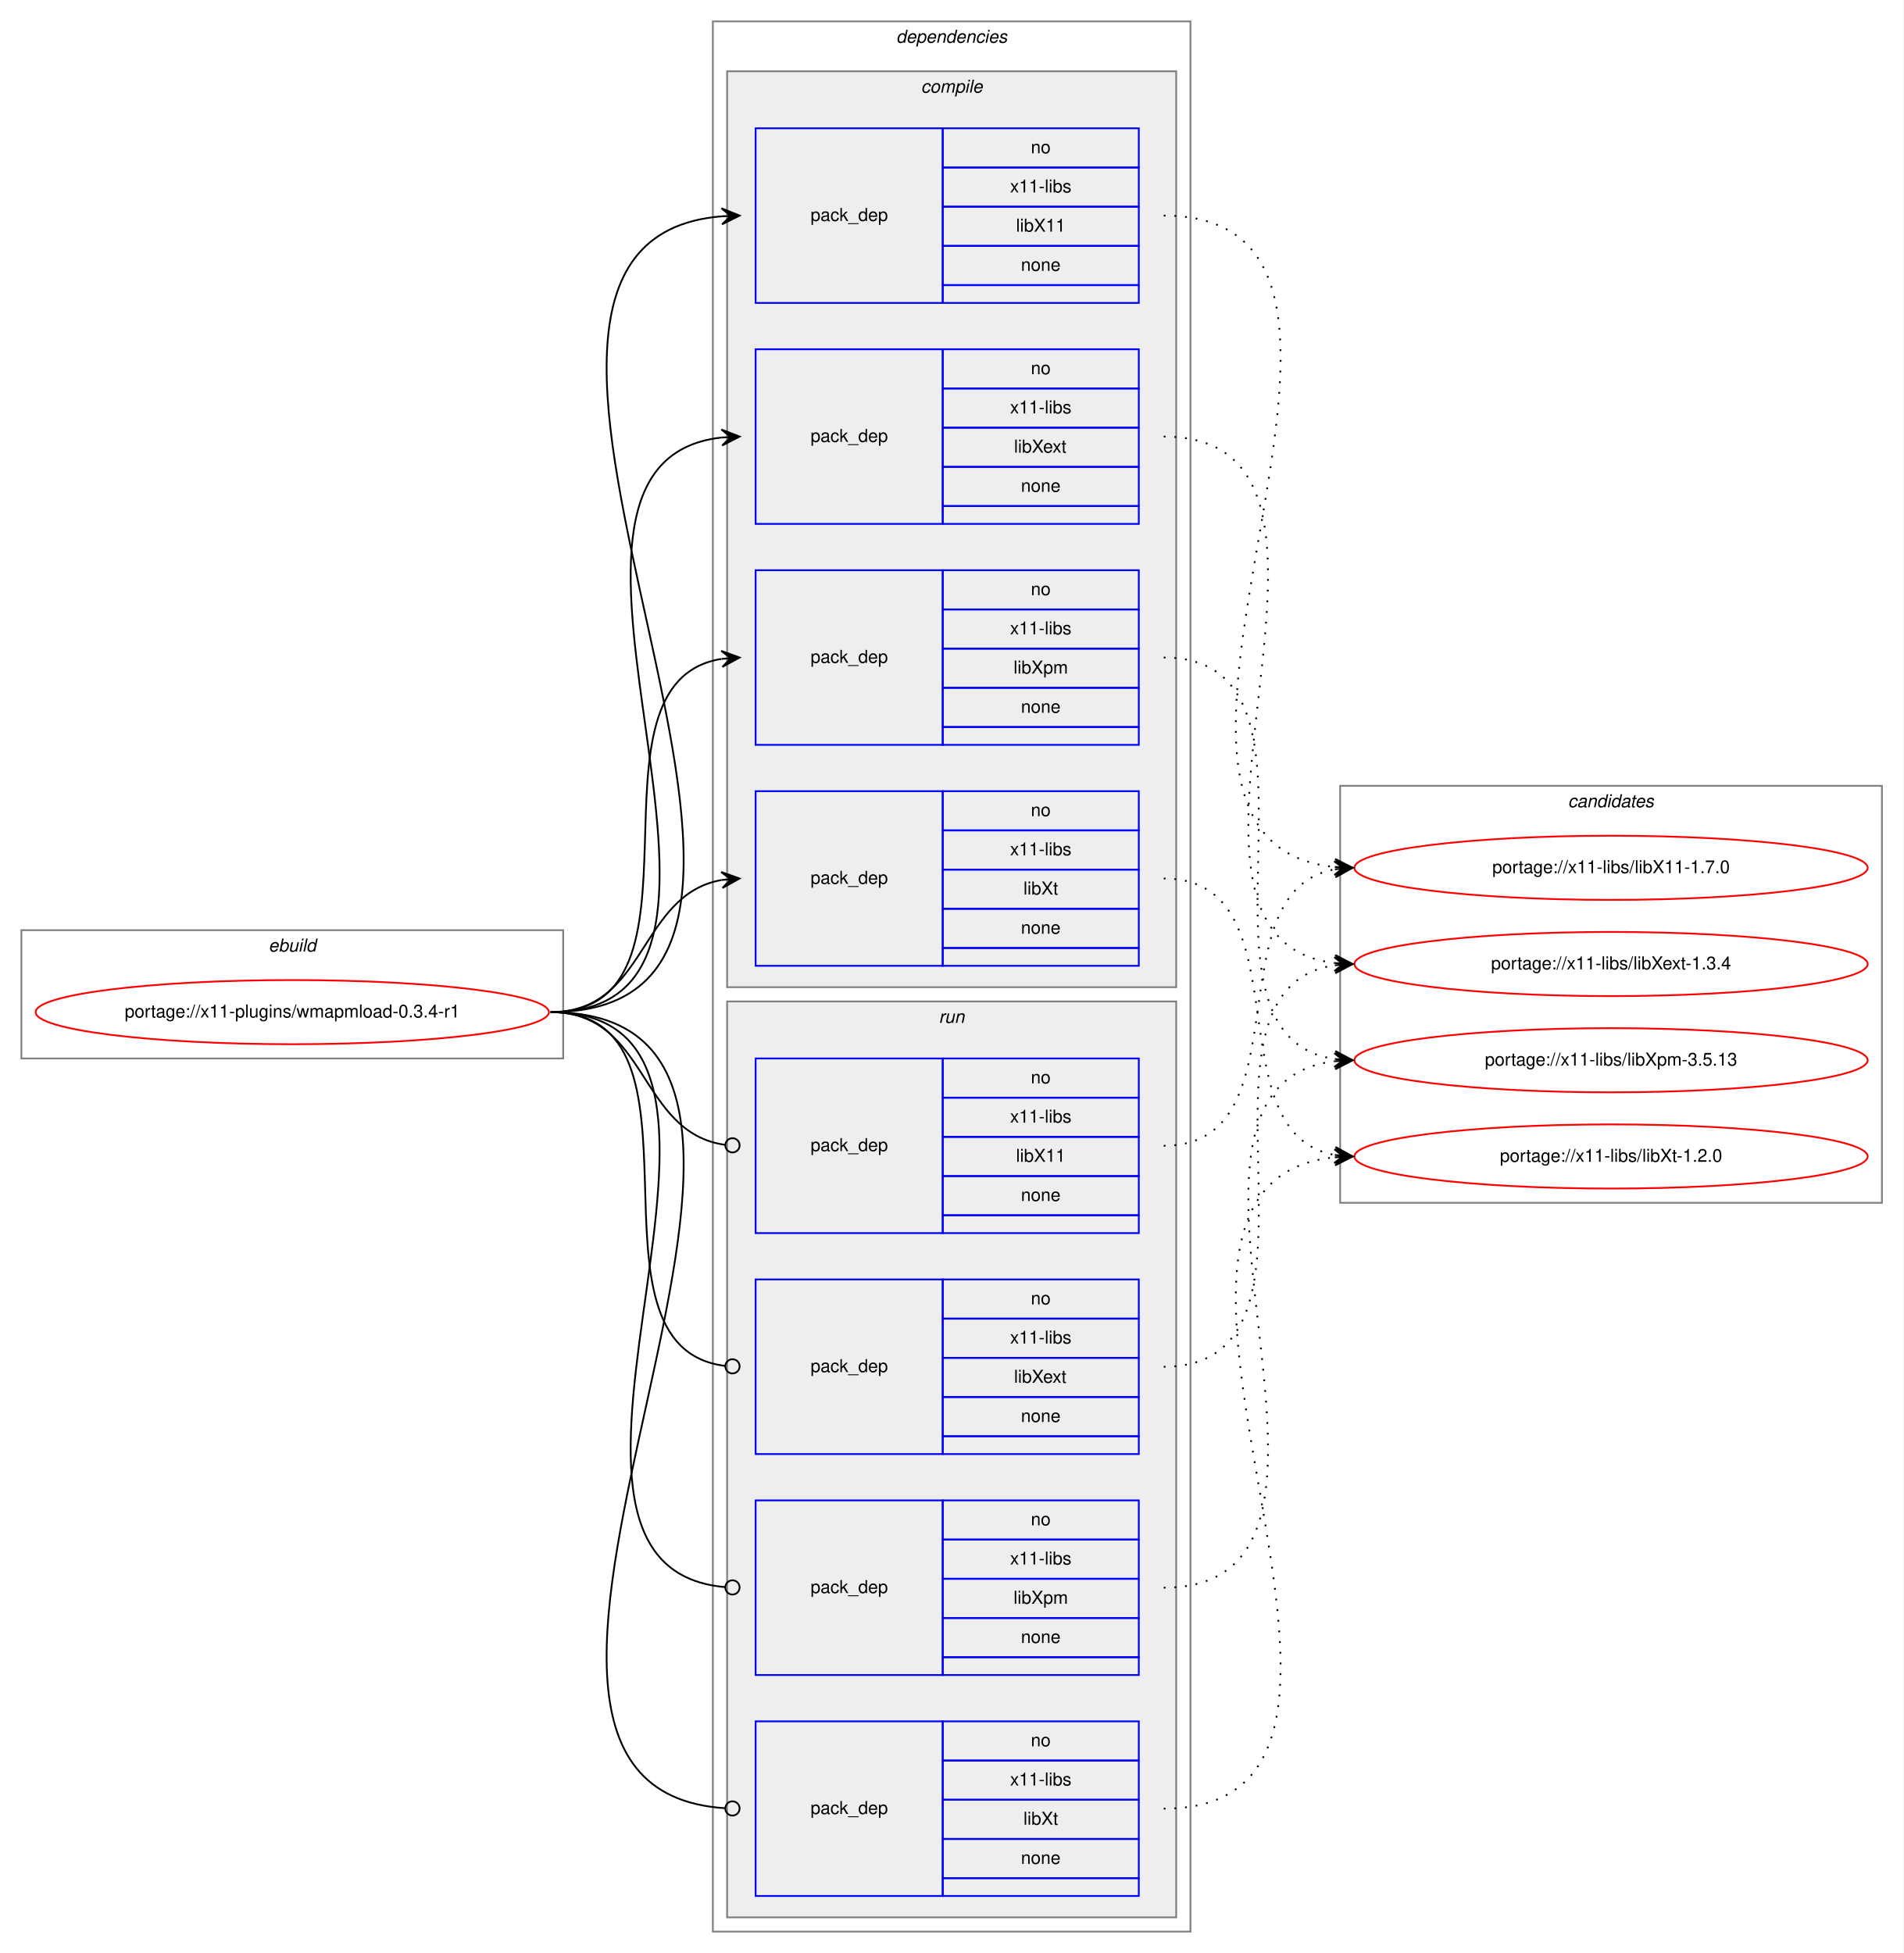
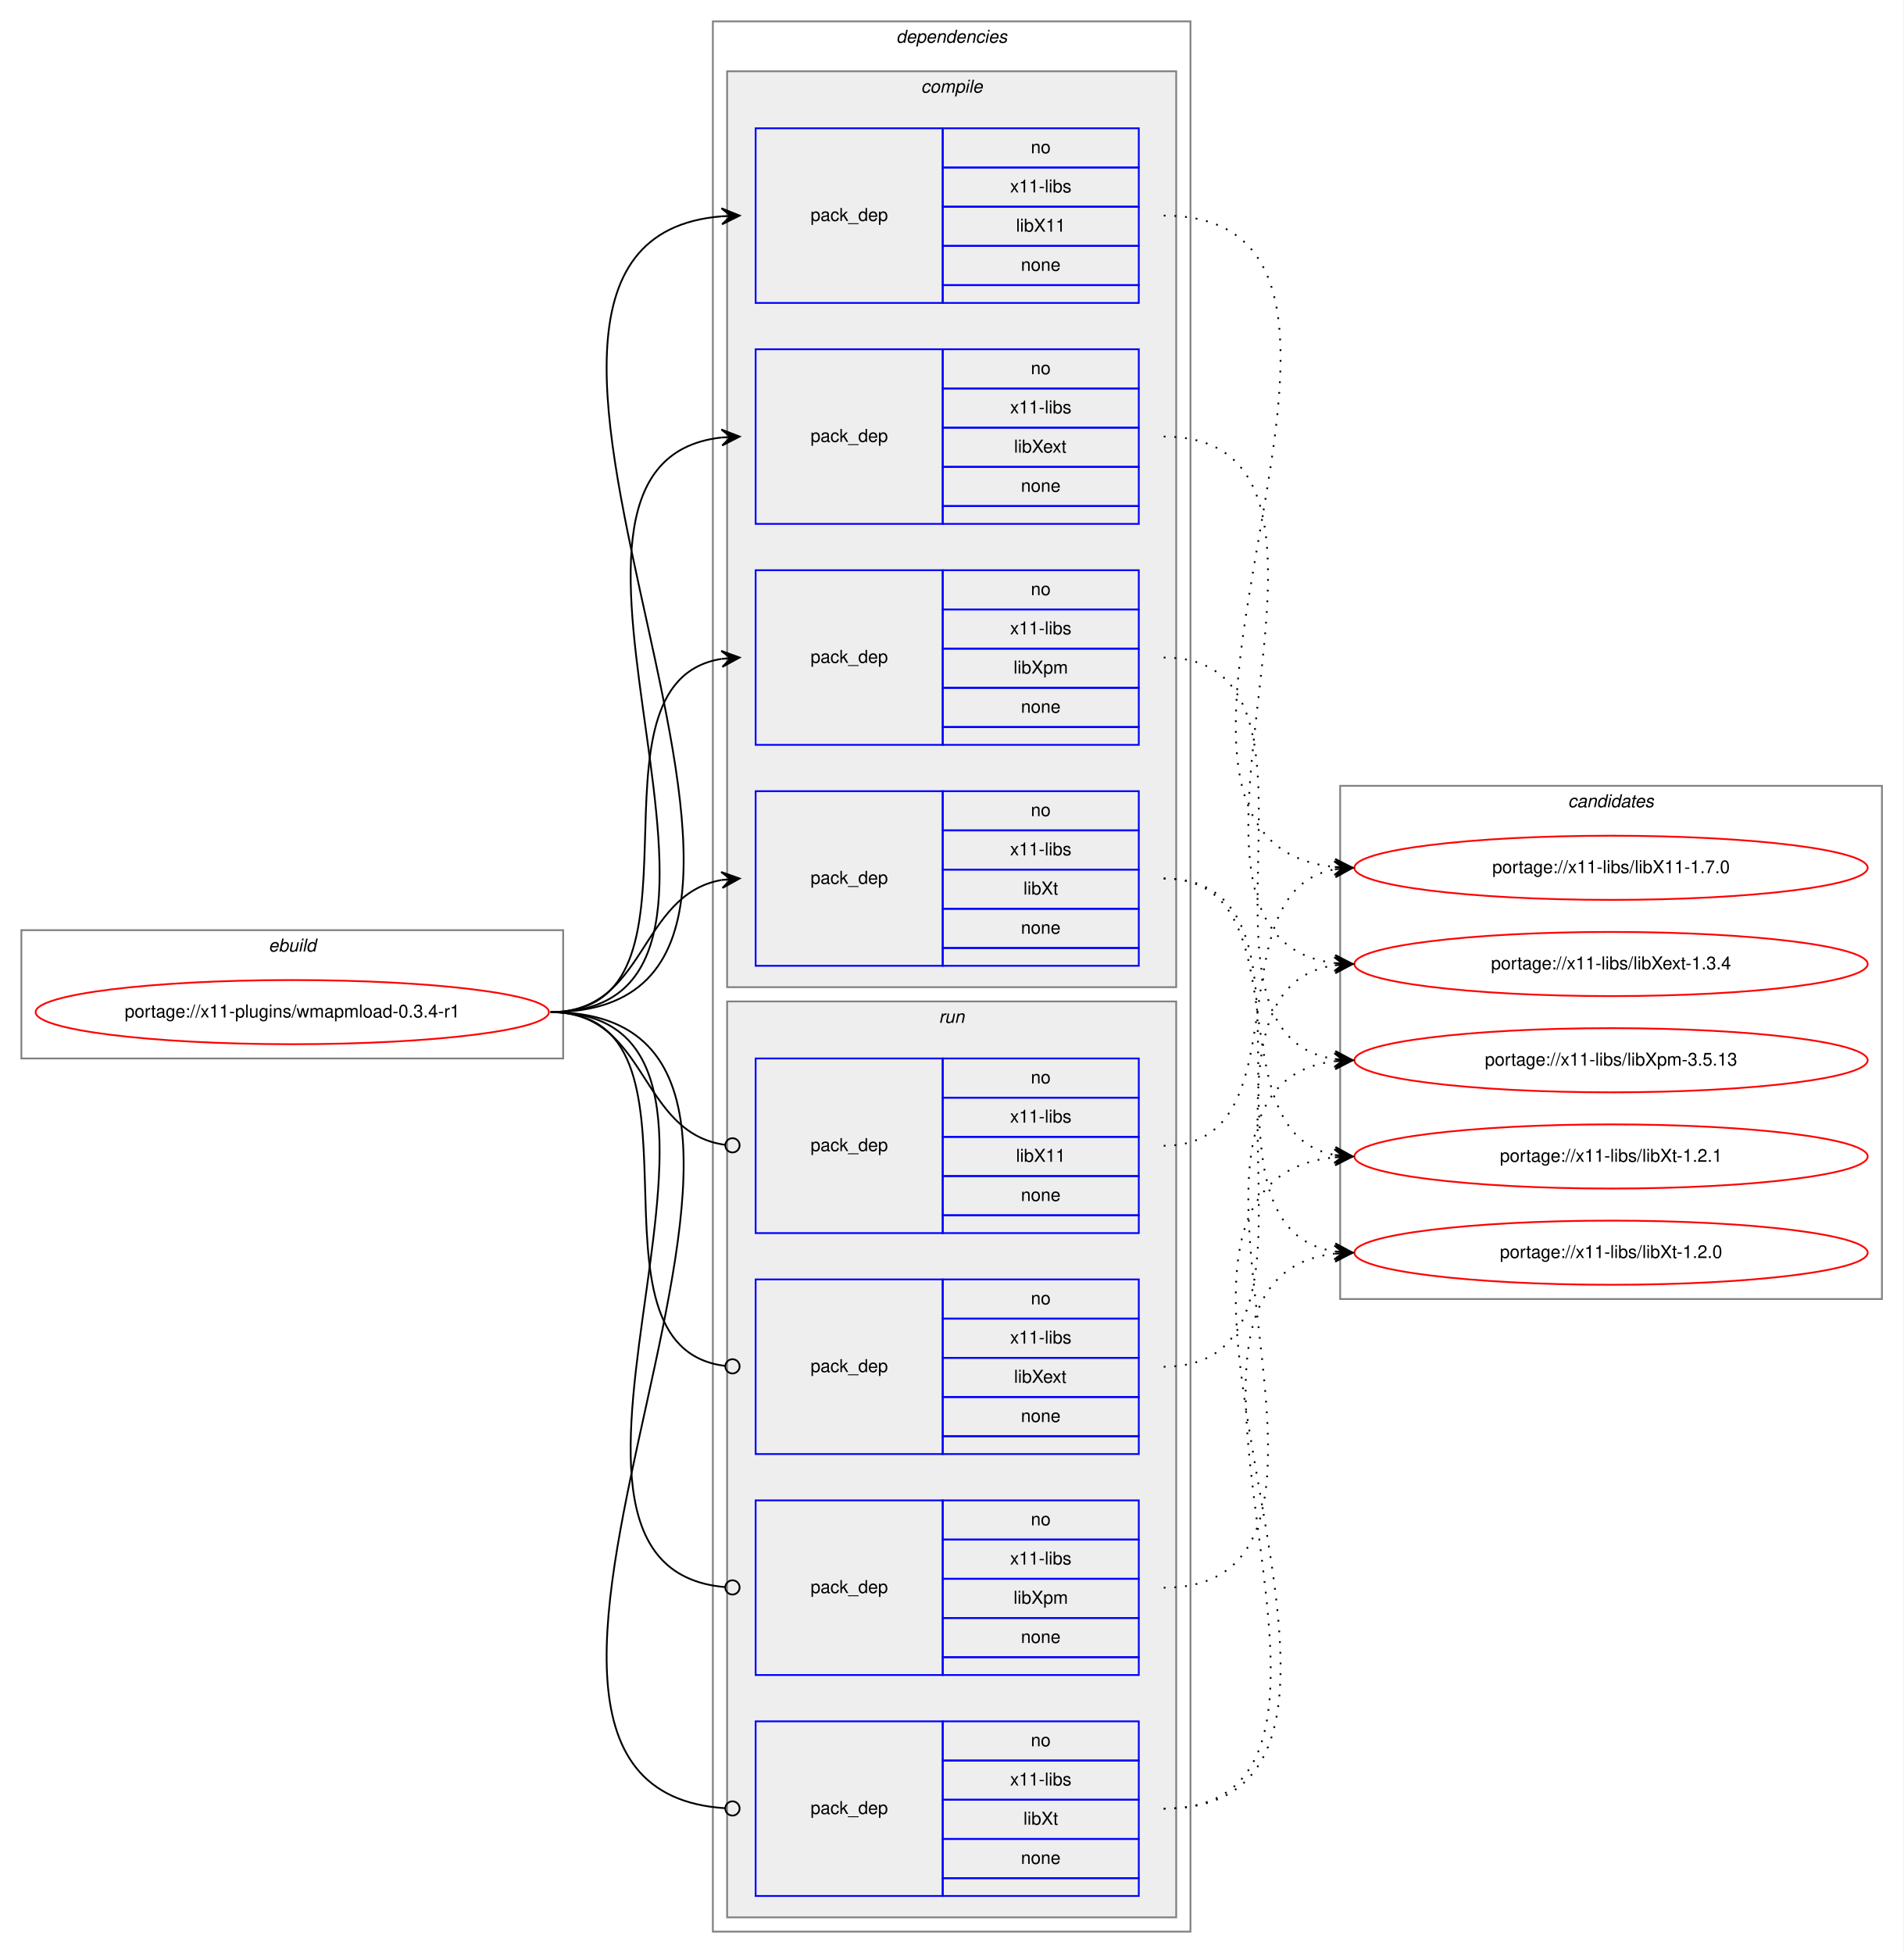
<svg xmlns="http://www.w3.org/2000/svg" xmlns:xlink="http://www.w3.org/1999/xlink" width="1068pt" height="1096pt" viewBox="0.00 0.00 1068.00 1096.00">
  <g id="graph0" class="graph" transform="scale(1 1) rotate(0) translate(4 1092)">
    <polygon fill="white" stroke="transparent" points="-4,4 -4,-1092 1064,-1092 1064,4 -4,4" />
    <g id="clust1" class="cluster">
      <polygon fill="none" stroke="gray" points="8,-498 8,-570 312,-570 312,-498 8,-498" />
      <text text-anchor="start" x="146.66" y="-558" font-family="Helvetica,sans-Serif" font-style="italic" font-size="10.00">ebuild</text>
    </g>
    <g id="clust2" class="cluster">
      <polygon fill="none" stroke="gray" points="396,-8 396,-1080 664,-1080 664,-8 396,-8" />
      <text text-anchor="start" x="498.88" y="-1068" font-family="Helvetica,sans-Serif" font-style="italic" font-size="10.00">dependencies</text>
    </g>
    <g id="clust3" class="cluster">
      <polygon fill="#eeeeee" stroke="gray" points="404,-538 404,-1052 656,-1052 656,-538 404,-538" />
      <text text-anchor="start" x="512.78" y="-1040" font-family="Helvetica,sans-Serif" font-style="italic" font-size="10.00">compile</text>
    </g>
    <g id="clust9" class="cluster">
      <polygon fill="#eeeeee" stroke="gray" points="404,-16 404,-530 656,-530 656,-16 404,-16" />
      <text text-anchor="start" x="522.78" y="-518" font-family="Helvetica,sans-Serif" font-style="italic" font-size="10.00">run</text>
    </g>
    <g id="clust14" class="cluster">
-       <polygon fill="none" stroke="gray" points="748,-417 748,-651 1052,-651 1052,-417 748,-417" />
+       <polygon fill="none" stroke="gray" points="748,-363 748,-651 1052,-651 1052,-363 748,-363" />
      <text text-anchor="start" x="875.82" y="-639" font-family="Helvetica,sans-Serif" font-style="italic" font-size="10.00">candidates</text>
    </g>
    <g id="node1" class="node">
      <g id="a_node1">
        <a xlink:href="../x11-plugins/wmapmload-0.3.4-r1.svg" xlink:title="portage://x11-plugins/wmapmload-0.3.4-r1">
          <ellipse fill="none" stroke="red" cx="160" cy="-524" rx="144" ry="18" />
          <text text-anchor="middle" x="160" y="-521" font-family="Helvetica,sans-Serif" font-size="10.00">portage://x11-plugins/wmapmload-0.3.4-r1</text>
        </a>
      </g>
    </g>
    <g id="node2" class="node">
      <polygon fill="none" stroke="blue" points="420,-922 420,-1020 525,-1020 525,-922 420,-922" />
      <text text-anchor="start" x="450.82" y="-968" font-family="Helvetica,sans-Serif" font-size="10.00">pack_dep</text>
      <polygon fill="none" stroke="blue" points="525,-998 525,-1020 635,-1020 635,-998 525,-998" />
      <text text-anchor="start" x="574.44" y="-1006" font-family="Helvetica,sans-Serif" font-size="10.00">no</text>
      <polygon fill="none" stroke="blue" points="525,-976 525,-998 635,-998 635,-976 525,-976" />
      <text text-anchor="start" x="562.78" y="-984" font-family="Helvetica,sans-Serif" font-size="10.00">x11-libs</text>
      <polygon fill="none" stroke="blue" points="525,-954 525,-976 635,-976 635,-954 525,-954" />
      <text text-anchor="start" x="566.11" y="-962" font-family="Helvetica,sans-Serif" font-size="10.00">libX11</text>
      <polygon fill="none" stroke="blue" points="525,-932 525,-954 635,-954 635,-932 525,-932" />
      <text text-anchor="start" x="568.88" y="-940" font-family="Helvetica,sans-Serif" font-size="10.00">none</text>
      <polygon fill="none" stroke="blue" points="525,-922 525,-932 635,-932 635,-922 525,-922" />
    </g>
    <g id="edge1" class="edge">
      <path fill="none" stroke="black" d="M305,-524C505.69,-524 217.01,-955.85 400.97,-970.61" />
      <polygon fill="black" stroke="black" points="411,-971 400.83,-975.11 406,-970.81 401.01,-970.61 401.01,-970.61 401.01,-970.61 406,-970.81 401.18,-966.12 411,-971 411,-971" />
    </g>
    <g id="node3" class="node">
      <polygon fill="none" stroke="blue" points="420,-798 420,-896 525,-896 525,-798 420,-798" />
      <text text-anchor="start" x="450.82" y="-844" font-family="Helvetica,sans-Serif" font-size="10.00">pack_dep</text>
      <polygon fill="none" stroke="blue" points="525,-874 525,-896 635,-896 635,-874 525,-874" />
      <text text-anchor="start" x="574.44" y="-882" font-family="Helvetica,sans-Serif" font-size="10.00">no</text>
      <polygon fill="none" stroke="blue" points="525,-852 525,-874 635,-874 635,-852 525,-852" />
      <text text-anchor="start" x="562.78" y="-860" font-family="Helvetica,sans-Serif" font-size="10.00">x11-libs</text>
      <polygon fill="none" stroke="blue" points="525,-830 525,-852 635,-852 635,-830 525,-830" />
      <text text-anchor="start" x="565" y="-838" font-family="Helvetica,sans-Serif" font-size="10.00">libXext</text>
      <polygon fill="none" stroke="blue" points="525,-808 525,-830 635,-830 635,-808 525,-808" />
      <text text-anchor="start" x="568.88" y="-816" font-family="Helvetica,sans-Serif" font-size="10.00">none</text>
      <polygon fill="none" stroke="blue" points="525,-798 525,-808 635,-808 635,-798 525,-798" />
    </g>
    <g id="edge2" class="edge">
      <path fill="none" stroke="black" d="M305,-524C452.55,-524 268.92,-832.04 400.94,-846.48" />
      <polygon fill="black" stroke="black" points="411,-847 400.78,-850.97 406.01,-846.74 401.01,-846.48 401.01,-846.48 401.01,-846.48 406.01,-846.74 401.25,-841.99 411,-847 411,-847" />
    </g>
    <g id="node4" class="node">
      <polygon fill="none" stroke="blue" points="420,-674 420,-772 525,-772 525,-674 420,-674" />
      <text text-anchor="start" x="450.82" y="-720" font-family="Helvetica,sans-Serif" font-size="10.00">pack_dep</text>
      <polygon fill="none" stroke="blue" points="525,-750 525,-772 635,-772 635,-750 525,-750" />
      <text text-anchor="start" x="574.44" y="-758" font-family="Helvetica,sans-Serif" font-size="10.00">no</text>
      <polygon fill="none" stroke="blue" points="525,-728 525,-750 635,-750 635,-728 525,-728" />
      <text text-anchor="start" x="562.78" y="-736" font-family="Helvetica,sans-Serif" font-size="10.00">x11-libs</text>
      <polygon fill="none" stroke="blue" points="525,-706 525,-728 635,-728 635,-706 525,-706" />
      <text text-anchor="start" x="564.72" y="-714" font-family="Helvetica,sans-Serif" font-size="10.00">libXpm</text>
      <polygon fill="none" stroke="blue" points="525,-684 525,-706 635,-706 635,-684 525,-684" />
      <text text-anchor="start" x="568.88" y="-692" font-family="Helvetica,sans-Serif" font-size="10.00">none</text>
      <polygon fill="none" stroke="blue" points="525,-674 525,-684 635,-684 635,-674 525,-674" />
    </g>
    <g id="edge3" class="edge">
      <path fill="none" stroke="black" d="M305,-524C401.59,-524 317.36,-708.88 400.88,-722.24" />
      <polygon fill="black" stroke="black" points="411,-723 400.69,-726.74 406.01,-722.63 401.03,-722.25 401.03,-722.25 401.03,-722.25 406.01,-722.63 401.37,-717.76 411,-723 411,-723" />
    </g>
    <g id="node5" class="node">
      <polygon fill="none" stroke="blue" points="420,-550 420,-648 525,-648 525,-550 420,-550" />
      <text text-anchor="start" x="450.82" y="-596" font-family="Helvetica,sans-Serif" font-size="10.00">pack_dep</text>
      <polygon fill="none" stroke="blue" points="525,-626 525,-648 635,-648 635,-626 525,-626" />
      <text text-anchor="start" x="574.44" y="-634" font-family="Helvetica,sans-Serif" font-size="10.00">no</text>
      <polygon fill="none" stroke="blue" points="525,-604 525,-626 635,-626 635,-604 525,-604" />
      <text text-anchor="start" x="562.78" y="-612" font-family="Helvetica,sans-Serif" font-size="10.00">x11-libs</text>
      <polygon fill="none" stroke="blue" points="525,-582 525,-604 635,-604 635,-582 525,-582" />
      <text text-anchor="start" x="570.28" y="-590" font-family="Helvetica,sans-Serif" font-size="10.00">libXt</text>
      <polygon fill="none" stroke="blue" points="525,-560 525,-582 635,-582 635,-560 525,-560" />
      <text text-anchor="start" x="568.88" y="-568" font-family="Helvetica,sans-Serif" font-size="10.00">none</text>
      <polygon fill="none" stroke="blue" points="525,-550 525,-560 635,-560 635,-550 525,-550" />
    </g>
    <g id="edge4" class="edge">
      <path fill="none" stroke="black" d="M305,-524C359.1,-524 354.2,-589.92 400.93,-598.16" />
      <polygon fill="black" stroke="black" points="411,-599 400.66,-602.65 406.02,-598.58 401.03,-598.17 401.03,-598.17 401.03,-598.17 406.02,-598.58 401.41,-593.68 411,-599 411,-599" />
    </g>
    <g id="node6" class="node">
      <polygon fill="none" stroke="blue" points="420,-400 420,-498 525,-498 525,-400 420,-400" />
      <text text-anchor="start" x="450.82" y="-446" font-family="Helvetica,sans-Serif" font-size="10.00">pack_dep</text>
      <polygon fill="none" stroke="blue" points="525,-476 525,-498 635,-498 635,-476 525,-476" />
      <text text-anchor="start" x="574.44" y="-484" font-family="Helvetica,sans-Serif" font-size="10.00">no</text>
      <polygon fill="none" stroke="blue" points="525,-454 525,-476 635,-476 635,-454 525,-454" />
      <text text-anchor="start" x="562.78" y="-462" font-family="Helvetica,sans-Serif" font-size="10.00">x11-libs</text>
      <polygon fill="none" stroke="blue" points="525,-432 525,-454 635,-454 635,-432 525,-432" />
      <text text-anchor="start" x="566.11" y="-440" font-family="Helvetica,sans-Serif" font-size="10.00">libX11</text>
      <polygon fill="none" stroke="blue" points="525,-410 525,-432 635,-432 635,-410 525,-410" />
      <text text-anchor="start" x="568.88" y="-418" font-family="Helvetica,sans-Serif" font-size="10.00">none</text>
      <polygon fill="none" stroke="blue" points="525,-400 525,-410 635,-410 635,-400 525,-400" />
    </g>
    <g id="edge5" class="edge">
      <path fill="none" stroke="black" d="M305,-524C359.89,-524 354.05,-456.15 403.01,-449.52" />
      <ellipse fill="none" stroke="black" cx="407.01" cy="-449.26" rx="4" ry="4" />
    </g>
    <g id="node7" class="node">
      <polygon fill="none" stroke="blue" points="420,-276 420,-374 525,-374 525,-276 420,-276" />
      <text text-anchor="start" x="450.82" y="-322" font-family="Helvetica,sans-Serif" font-size="10.00">pack_dep</text>
      <polygon fill="none" stroke="blue" points="525,-352 525,-374 635,-374 635,-352 525,-352" />
      <text text-anchor="start" x="574.44" y="-360" font-family="Helvetica,sans-Serif" font-size="10.00">no</text>
      <polygon fill="none" stroke="blue" points="525,-330 525,-352 635,-352 635,-330 525,-330" />
      <text text-anchor="start" x="562.78" y="-338" font-family="Helvetica,sans-Serif" font-size="10.00">x11-libs</text>
      <polygon fill="none" stroke="blue" points="525,-308 525,-330 635,-330 635,-308 525,-308" />
      <text text-anchor="start" x="565" y="-316" font-family="Helvetica,sans-Serif" font-size="10.00">libXext</text>
      <polygon fill="none" stroke="blue" points="525,-286 525,-308 635,-308 635,-286 525,-286" />
      <text text-anchor="start" x="568.88" y="-294" font-family="Helvetica,sans-Serif" font-size="10.00">none</text>
      <polygon fill="none" stroke="blue" points="525,-276 525,-286 635,-286 635,-276 525,-276" />
    </g>
    <g id="edge6" class="edge">
      <path fill="none" stroke="black" d="M305,-524C402.37,-524 315.98,-336.11 402.95,-325.47" />
      <ellipse fill="none" stroke="black" cx="407.01" cy="-325.23" rx="4" ry="4" />
    </g>
    <g id="node8" class="node">
      <polygon fill="none" stroke="blue" points="420,-152 420,-250 525,-250 525,-152 420,-152" />
      <text text-anchor="start" x="450.82" y="-198" font-family="Helvetica,sans-Serif" font-size="10.00">pack_dep</text>
      <polygon fill="none" stroke="blue" points="525,-228 525,-250 635,-250 635,-228 525,-228" />
      <text text-anchor="start" x="574.44" y="-236" font-family="Helvetica,sans-Serif" font-size="10.00">no</text>
      <polygon fill="none" stroke="blue" points="525,-206 525,-228 635,-228 635,-206 525,-206" />
      <text text-anchor="start" x="562.78" y="-214" font-family="Helvetica,sans-Serif" font-size="10.00">x11-libs</text>
      <polygon fill="none" stroke="blue" points="525,-184 525,-206 635,-206 635,-184 525,-184" />
      <text text-anchor="start" x="564.72" y="-192" font-family="Helvetica,sans-Serif" font-size="10.00">libXpm</text>
      <polygon fill="none" stroke="blue" points="525,-162 525,-184 635,-184 635,-162 525,-162" />
      <text text-anchor="start" x="568.88" y="-170" font-family="Helvetica,sans-Serif" font-size="10.00">none</text>
      <polygon fill="none" stroke="blue" points="525,-152 525,-162 635,-162 635,-152 525,-152" />
    </g>
    <g id="edge7" class="edge">
      <path fill="none" stroke="black" d="M305,-524C453.28,-524 267.07,-212.88 402.94,-201.33" />
      <ellipse fill="none" stroke="black" cx="407" cy="-201.16" rx="4" ry="4" />
    </g>
    <g id="node9" class="node">
      <polygon fill="none" stroke="blue" points="420,-28 420,-126 525,-126 525,-28 420,-28" />
      <text text-anchor="start" x="450.82" y="-74" font-family="Helvetica,sans-Serif" font-size="10.00">pack_dep</text>
      <polygon fill="none" stroke="blue" points="525,-104 525,-126 635,-126 635,-104 525,-104" />
      <text text-anchor="start" x="574.44" y="-112" font-family="Helvetica,sans-Serif" font-size="10.00">no</text>
      <polygon fill="none" stroke="blue" points="525,-82 525,-104 635,-104 635,-82 525,-82" />
      <text text-anchor="start" x="562.78" y="-90" font-family="Helvetica,sans-Serif" font-size="10.00">x11-libs</text>
      <polygon fill="none" stroke="blue" points="525,-60 525,-82 635,-82 635,-60 525,-60" />
      <text text-anchor="start" x="570.28" y="-68" font-family="Helvetica,sans-Serif" font-size="10.00">libXt</text>
      <polygon fill="none" stroke="blue" points="525,-38 525,-60 635,-60 635,-38 525,-38" />
      <text text-anchor="start" x="568.88" y="-46" font-family="Helvetica,sans-Serif" font-size="10.00">none</text>
      <polygon fill="none" stroke="blue" points="525,-28 525,-38 635,-38 635,-28 525,-28" />
    </g>
    <g id="edge8" class="edge">
      <path fill="none" stroke="black" d="M305,-524C506.38,-524 215,-89.14 402.91,-77.25" />
      <ellipse fill="none" stroke="black" cx="407" cy="-77.12" rx="4" ry="4" />
    </g>
    <g id="node10" class="node">
      <g id="a_node10">
        <a xlink:href="../x11-libs/libX11-1.7.0.svg" xlink:title="portage://x11-libs/libX11-1.7.0">
          <ellipse fill="none" stroke="red" cx="900" cy="-605" rx="144" ry="18" />
          <text text-anchor="middle" x="900" y="-602" font-family="Helvetica,sans-Serif" font-size="10.00">portage://x11-libs/libX11-1.7.0</text>
        </a>
      </g>
    </g>
    <g id="edge9" class="edge">
      <path fill="none" stroke="black" stroke-dasharray="1,5" d="M649,-971C814.71,-971 595.46,-620.56 744.63,-605.5" />
      <polygon fill="black" stroke="black" points="755,-605 745.23,-609.98 750.01,-605.24 745.01,-605.48 745.01,-605.48 745.01,-605.48 750.01,-605.24 744.79,-600.99 755,-605 755,-605" />
    </g>
    <g id="node11" class="node">
      <g id="a_node11">
        <a xlink:href="../x11-libs/libXext-1.3.4.svg" xlink:title="portage://x11-libs/libXext-1.3.4">
          <ellipse fill="none" stroke="red" cx="900" cy="-551" rx="144" ry="18" />
          <text text-anchor="middle" x="900" y="-548" font-family="Helvetica,sans-Serif" font-size="10.00">portage://x11-libs/libXext-1.3.4</text>
        </a>
      </g>
    </g>
    <g id="edge10" class="edge">
      <path fill="none" stroke="black" stroke-dasharray="1,5" d="M649,-847C785.19,-847 623.87,-565.84 744.95,-551.56" />
      <polygon fill="black" stroke="black" points="755,-551 745.27,-556.05 750.01,-551.28 745.02,-551.56 745.02,-551.56 745.02,-551.56 750.01,-551.28 744.76,-547.07 755,-551 755,-551" />
    </g>
    <g id="node12" class="node">
      <g id="a_node12">
        <a xlink:href="../x11-libs/libXpm-3.5.13.svg" xlink:title="portage://x11-libs/libXpm-3.5.13">
          <ellipse fill="none" stroke="red" cx="900" cy="-497" rx="144" ry="18" />
          <text text-anchor="middle" x="900" y="-494" font-family="Helvetica,sans-Serif" font-size="10.00">portage://x11-libs/libXpm-3.5.13</text>
        </a>
      </g>
    </g>
    <g id="edge11" class="edge">
      <path fill="none" stroke="black" stroke-dasharray="1,5" d="M649,-723C756.37,-723 651.29,-511.33 744.97,-497.69" />
      <polygon fill="black" stroke="black" points="755,-497 745.33,-502.17 750.01,-497.34 745.02,-497.69 745.02,-497.69 745.02,-497.69 750.01,-497.34 744.72,-493.2 755,-497 755,-497" />
    </g>
    <g id="node13" class="node">
      <g id="a_node13">
-         <a xlink:href="../x11-libs/libXt-1.2.0.svg" xlink:title="portage://x11-libs/libXt-1.2.0">
+         <a xlink:href="../x11-libs/libXt-1.2.1.svg" xlink:title="portage://x11-libs/libXt-1.2.1">
          <ellipse fill="none" stroke="red" cx="900" cy="-443" rx="144" ry="18" />
-           <text text-anchor="middle" x="900" y="-440" font-family="Helvetica,sans-Serif" font-size="10.00">portage://x11-libs/libXt-1.2.0</text>
+           <text text-anchor="middle" x="900" y="-440" font-family="Helvetica,sans-Serif" font-size="10.00">portage://x11-libs/libXt-1.2.1</text>
        </a>
      </g>
    </g>
    <g id="edge12" class="edge">
      <path fill="none" stroke="black" stroke-dasharray="1,5" d="M649,-599C729.22,-599 676.2,-456.12 744.98,-443.84" />
      <polygon fill="black" stroke="black" points="755,-443 745.41,-448.32 750.02,-443.42 745.03,-443.83 745.03,-443.83 745.03,-443.83 750.02,-443.42 744.66,-439.35 755,-443 755,-443" />
    </g>
+     <g id="node14" class="node">
+       <g id="a_node14">
+         <a xlink:href="../x11-libs/libXt-1.2.0.svg" xlink:title="portage://x11-libs/libXt-1.2.0">
+           <ellipse fill="none" stroke="red" cx="900" cy="-389" rx="144" ry="18" />
+           <text text-anchor="middle" x="900" y="-386" font-family="Helvetica,sans-Serif" font-size="10.00">portage://x11-libs/libXt-1.2.0</text>
+         </a>
+       </g>
+     </g>
    <g id="edge13" class="edge">
+       <path fill="none" stroke="black" stroke-dasharray="1,5" d="M649,-599C749.98,-599 657.26,-403.11 744.99,-389.72" />
+       <polygon fill="black" stroke="black" points="755,-389 745.35,-394.21 750.01,-389.36 745.03,-389.72 745.03,-389.72 745.03,-389.72 750.01,-389.36 744.7,-385.23 755,-389 755,-389" />
+     </g>
+     <g id="edge14" class="edge">
      <path fill="none" stroke="black" stroke-dasharray="1,5" d="M649,-449C729.22,-449 676.2,-591.88 744.98,-604.16" />
      <polygon fill="black" stroke="black" points="755,-605 744.66,-608.65 750.02,-604.58 745.03,-604.17 745.03,-604.17 745.03,-604.17 750.02,-604.58 745.41,-599.68 755,-605 755,-605" />
    </g>
-     <g id="edge14" class="edge">
+     <g id="edge15" class="edge">
      <path fill="none" stroke="black" stroke-dasharray="1,5" d="M649,-325C756.37,-325 651.29,-536.67 744.97,-550.31" />
      <polygon fill="black" stroke="black" points="755,-551 744.72,-554.8 750.01,-550.66 745.02,-550.31 745.02,-550.31 745.02,-550.31 750.01,-550.66 745.33,-545.83 755,-551 755,-551" />
    </g>
-     <g id="edge15" class="edge">
+     <g id="edge16" class="edge">
      <path fill="none" stroke="black" stroke-dasharray="1,5" d="M649,-201C785.19,-201 623.87,-482.16 744.95,-496.44" />
      <polygon fill="black" stroke="black" points="755,-497 744.76,-500.93 750.01,-496.72 745.02,-496.44 745.02,-496.44 745.02,-496.44 750.01,-496.72 745.27,-491.95 755,-497 755,-497" />
    </g>
-     <g id="edge16" class="edge">
+     <g id="edge17" class="edge">
      <path fill="none" stroke="black" stroke-dasharray="1,5" d="M649,-77C814.71,-77 595.46,-427.44 744.63,-442.5" />
      <polygon fill="black" stroke="black" points="755,-443 744.79,-447.01 750.01,-442.76 745.01,-442.52 745.01,-442.52 745.01,-442.52 750.01,-442.76 745.23,-438.02 755,-443 755,-443" />
    </g>
+     <g id="edge18" class="edge">
+       <path fill="none" stroke="black" stroke-dasharray="1,5" d="M649,-77C791.88,-77 617.48,-373.95 744.86,-388.45" />
+       <polygon fill="black" stroke="black" points="755,-389 744.77,-392.95 750.01,-388.73 745.01,-388.46 745.01,-388.46 745.01,-388.46 750.01,-388.73 745.26,-383.97 755,-389 755,-389" />
+     </g>
  </g>
</svg>
